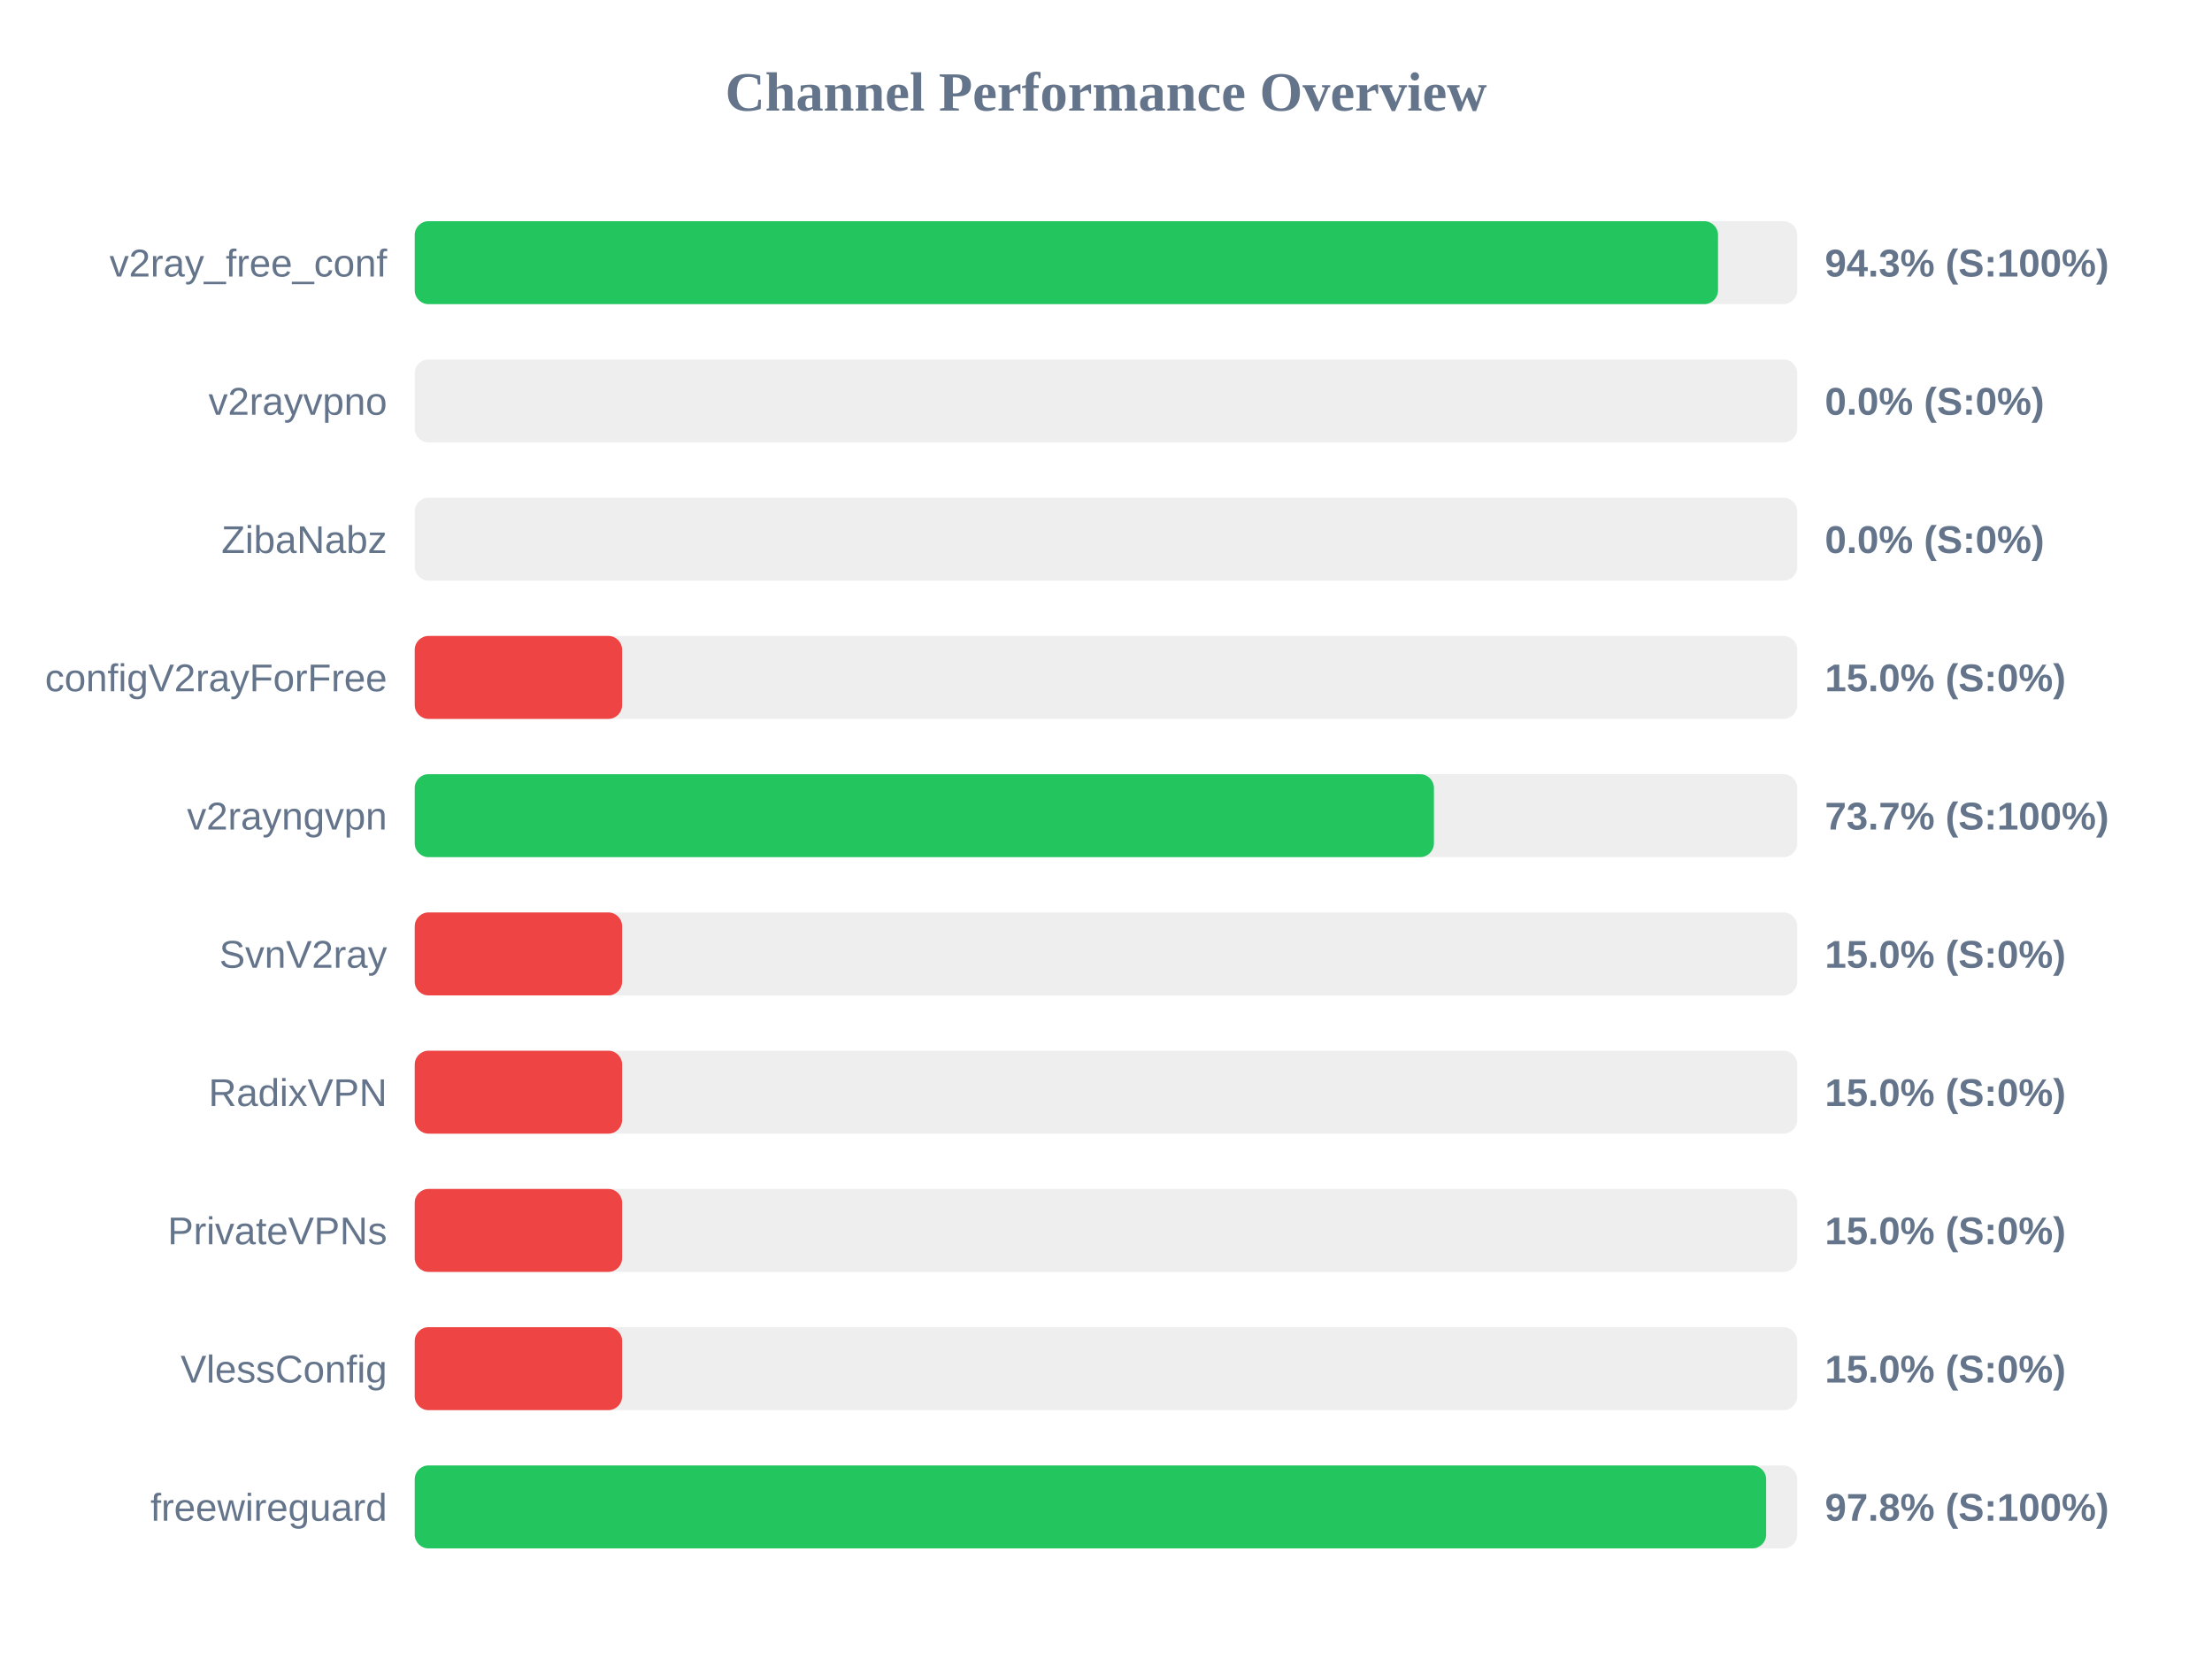
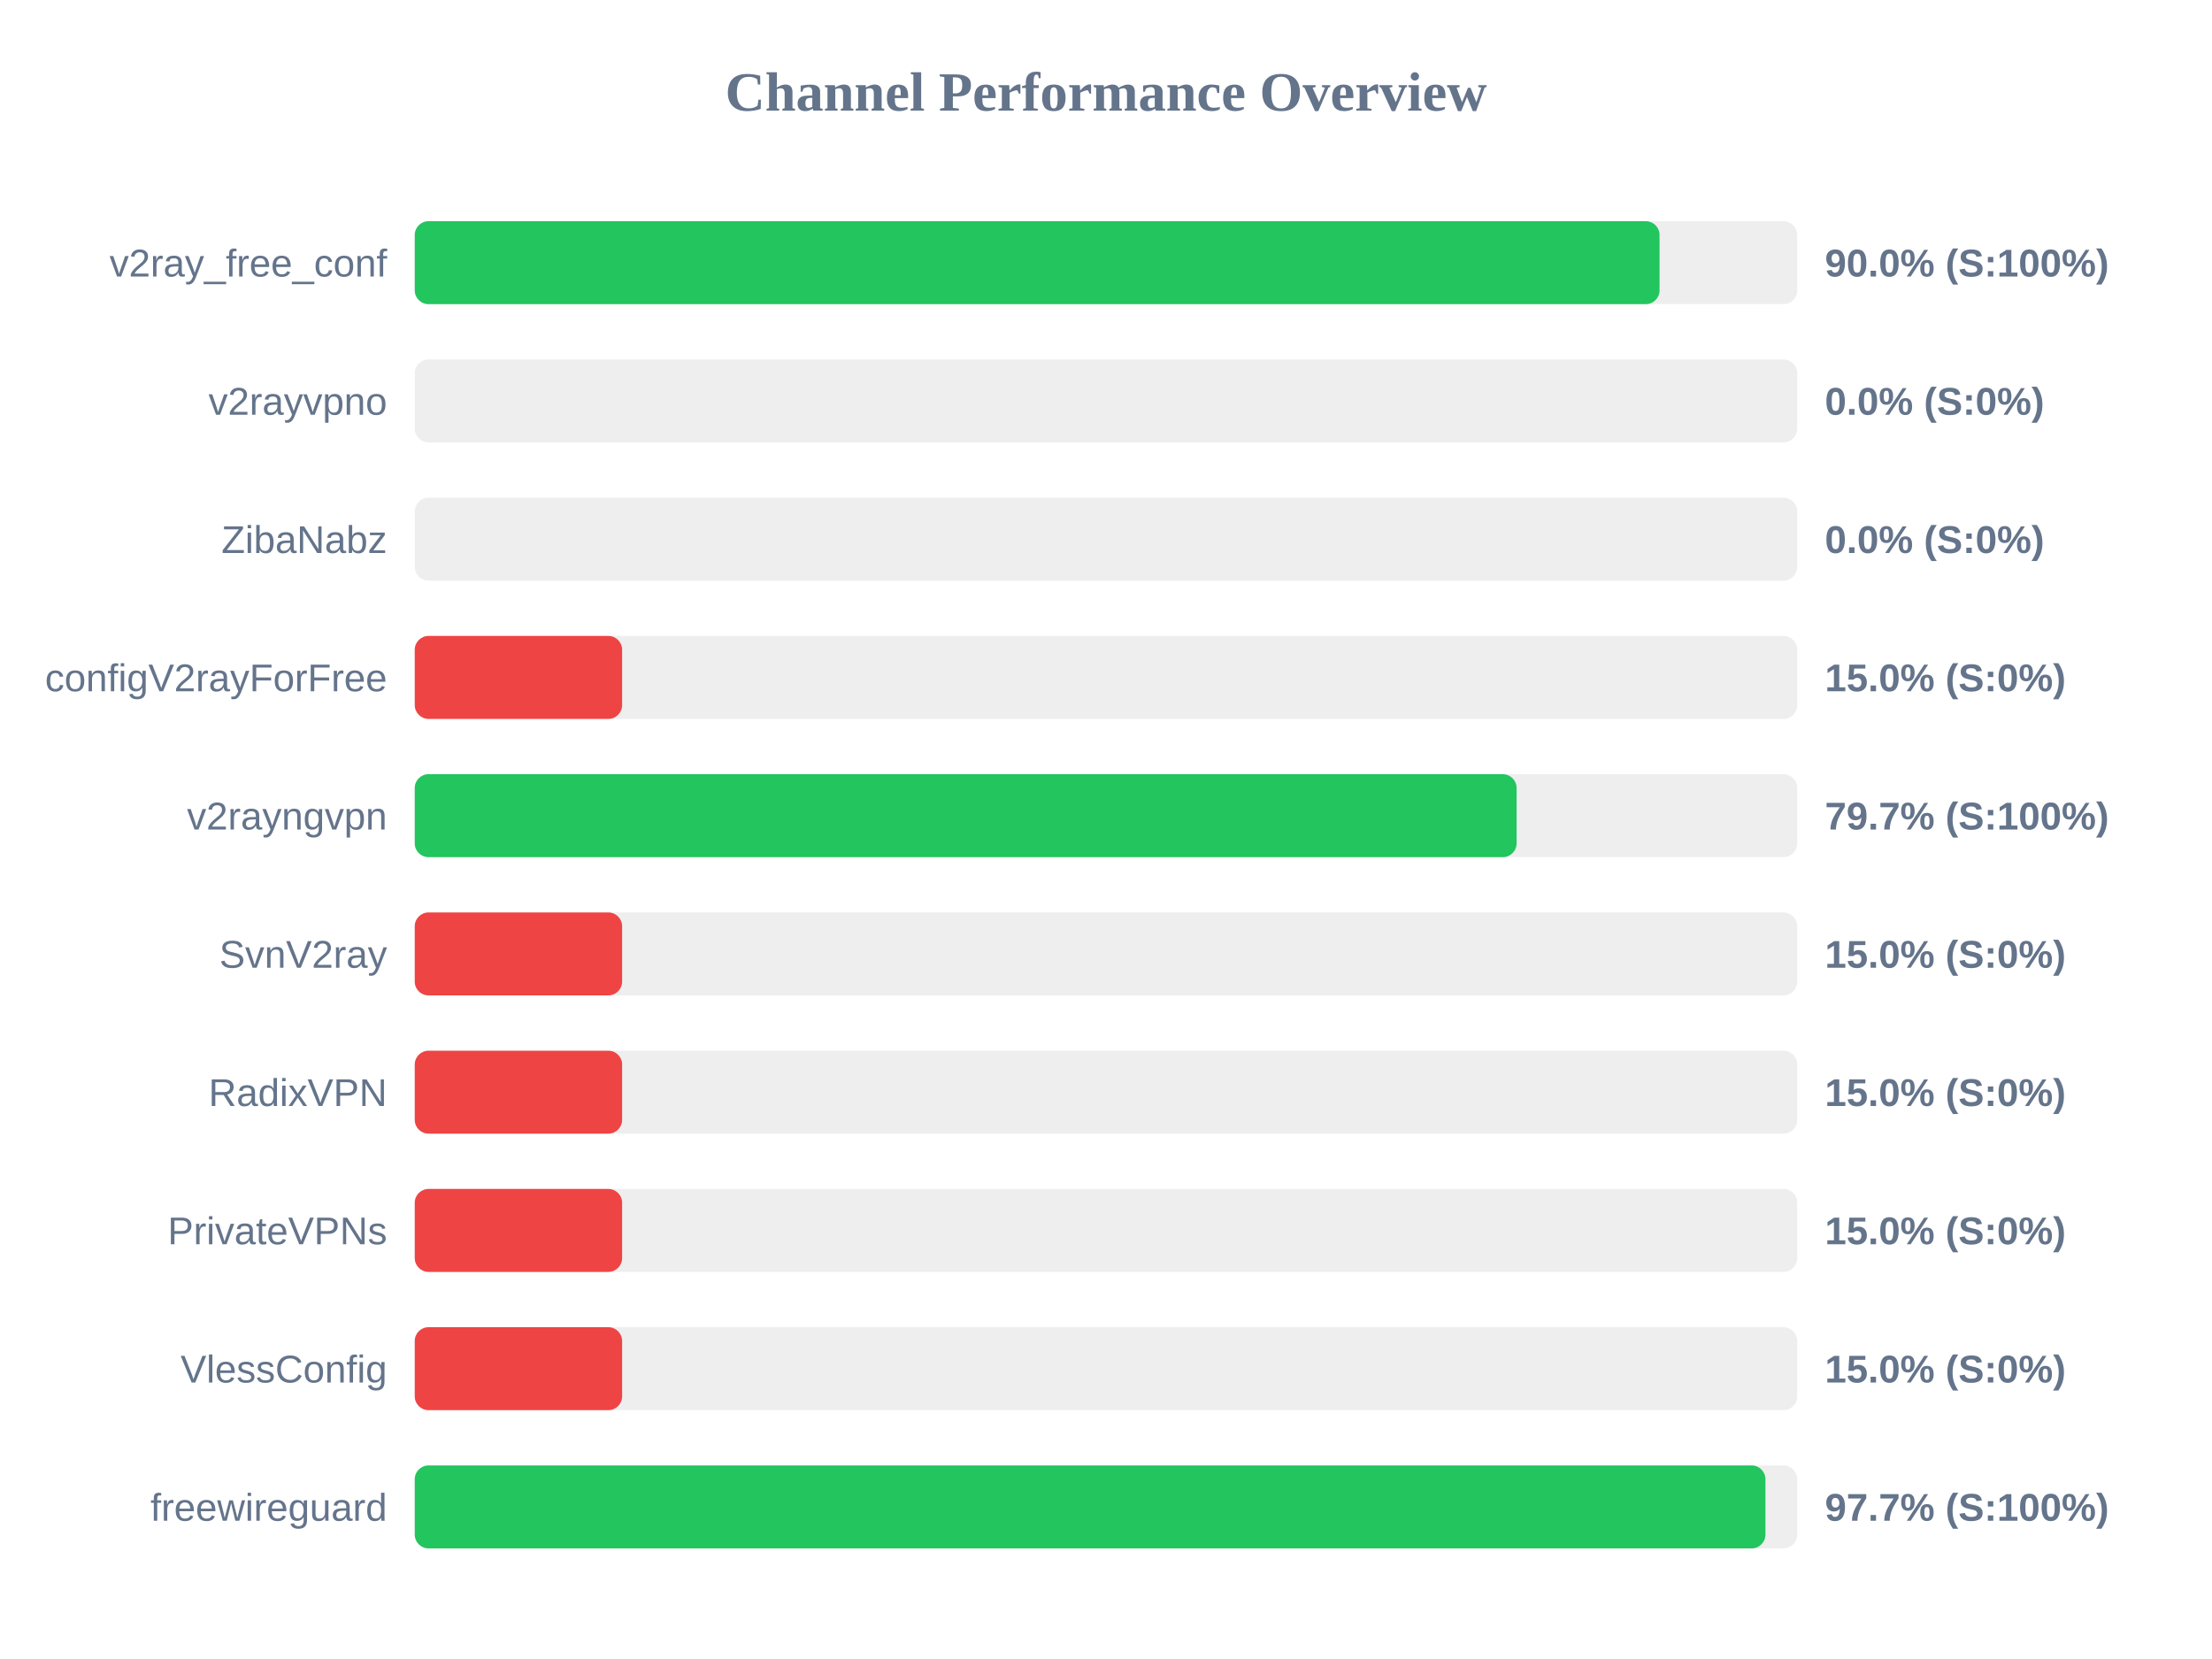
<svg xmlns="http://www.w3.org/2000/svg" width="800" height="600" version="1.1">
  <style>
        .row { font: 14px Arial; fill: #64748b; }
        .score { font: bold 14px Arial; fill: #64748b; }
    </style>
  <text x="400" y="40" text-anchor="middle" font-size="20px" font-weight="bold" fill="#64748b">Channel Performance Overview</text>
  <rect x="150" y="80" width="500" height="30" fill="#eee" rx="5" />
-   <rect x="150" y="80" width="471.35" height="30" fill="#22c55e" rx="5" />
+   <rect x="150" y="80" width="450.2" height="30" fill="#22c55e" rx="5" />
  <text x="140" y="100" text-anchor="end" class="row">v2ray_free_conf</text>
-   <text x="660" y="100" text-anchor="start" class="score">94.3% (S:100%)</text>
+   <text x="660" y="100" text-anchor="start" class="score">90.0% (S:100%)</text>
  <rect x="150" y="130" width="500" height="30" fill="#eee" rx="5" />
  <rect x="150" y="130" width="0.0" height="30" fill="#ef4444" rx="5" />
  <text x="140" y="150" text-anchor="end" class="row">v2rayvpno</text>
  <text x="660" y="150" text-anchor="start" class="score">0.0% (S:0%)</text>
  <rect x="150" y="180" width="500" height="30" fill="#eee" rx="5" />
  <rect x="150" y="180" width="0.0" height="30" fill="#ef4444" rx="5" />
  <text x="140" y="200" text-anchor="end" class="row">ZibaNabz</text>
  <text x="660" y="200" text-anchor="start" class="score">0.0% (S:0%)</text>
  <rect x="150" y="230" width="500" height="30" fill="#eee" rx="5" />
  <rect x="150" y="230" width="75.0" height="30" fill="#ef4444" rx="5" />
  <text x="140" y="250" text-anchor="end" class="row">configV2rayForFree</text>
  <text x="660" y="250" text-anchor="start" class="score">15.0% (S:0%)</text>
  <rect x="150" y="280" width="500" height="30" fill="#eee" rx="5" />
-   <rect x="150" y="280" width="368.6" height="30" fill="#22c55e" rx="5" />
+   <rect x="150" y="280" width="398.5" height="30" fill="#22c55e" rx="5" />
  <text x="140" y="300" text-anchor="end" class="row">v2rayngvpn</text>
-   <text x="660" y="300" text-anchor="start" class="score">73.7% (S:100%)</text>
+   <text x="660" y="300" text-anchor="start" class="score">79.7% (S:100%)</text>
  <rect x="150" y="330" width="500" height="30" fill="#eee" rx="5" />
  <rect x="150" y="330" width="75.0" height="30" fill="#ef4444" rx="5" />
  <text x="140" y="350" text-anchor="end" class="row">SvnV2ray</text>
  <text x="660" y="350" text-anchor="start" class="score">15.0% (S:0%)</text>
  <rect x="150" y="380" width="500" height="30" fill="#eee" rx="5" />
  <rect x="150" y="380" width="75.0" height="30" fill="#ef4444" rx="5" />
  <text x="140" y="400" text-anchor="end" class="row">RadixVPN</text>
  <text x="660" y="400" text-anchor="start" class="score">15.0% (S:0%)</text>
  <rect x="150" y="430" width="500" height="30" fill="#eee" rx="5" />
  <rect x="150" y="430" width="75.0" height="30" fill="#ef4444" rx="5" />
  <text x="140" y="450" text-anchor="end" class="row">PrivateVPNs</text>
  <text x="660" y="450" text-anchor="start" class="score">15.0% (S:0%)</text>
  <rect x="150" y="480" width="500" height="30" fill="#eee" rx="5" />
  <rect x="150" y="480" width="75.0" height="30" fill="#ef4444" rx="5" />
  <text x="140" y="500" text-anchor="end" class="row">VlessConfig</text>
  <text x="660" y="500" text-anchor="start" class="score">15.0% (S:0%)</text>
  <rect x="150" y="530" width="500" height="30" fill="#eee" rx="5" />
-   <rect x="150" y="530" width="488.75" height="30" fill="#22c55e" rx="5" />
+   <rect x="150" y="530" width="488.5" height="30" fill="#22c55e" rx="5" />
  <text x="140" y="550" text-anchor="end" class="row">freewireguard</text>
-   <text x="660" y="550" text-anchor="start" class="score">97.8% (S:100%)</text>
+   <text x="660" y="550" text-anchor="start" class="score">97.7% (S:100%)</text>
</svg>
